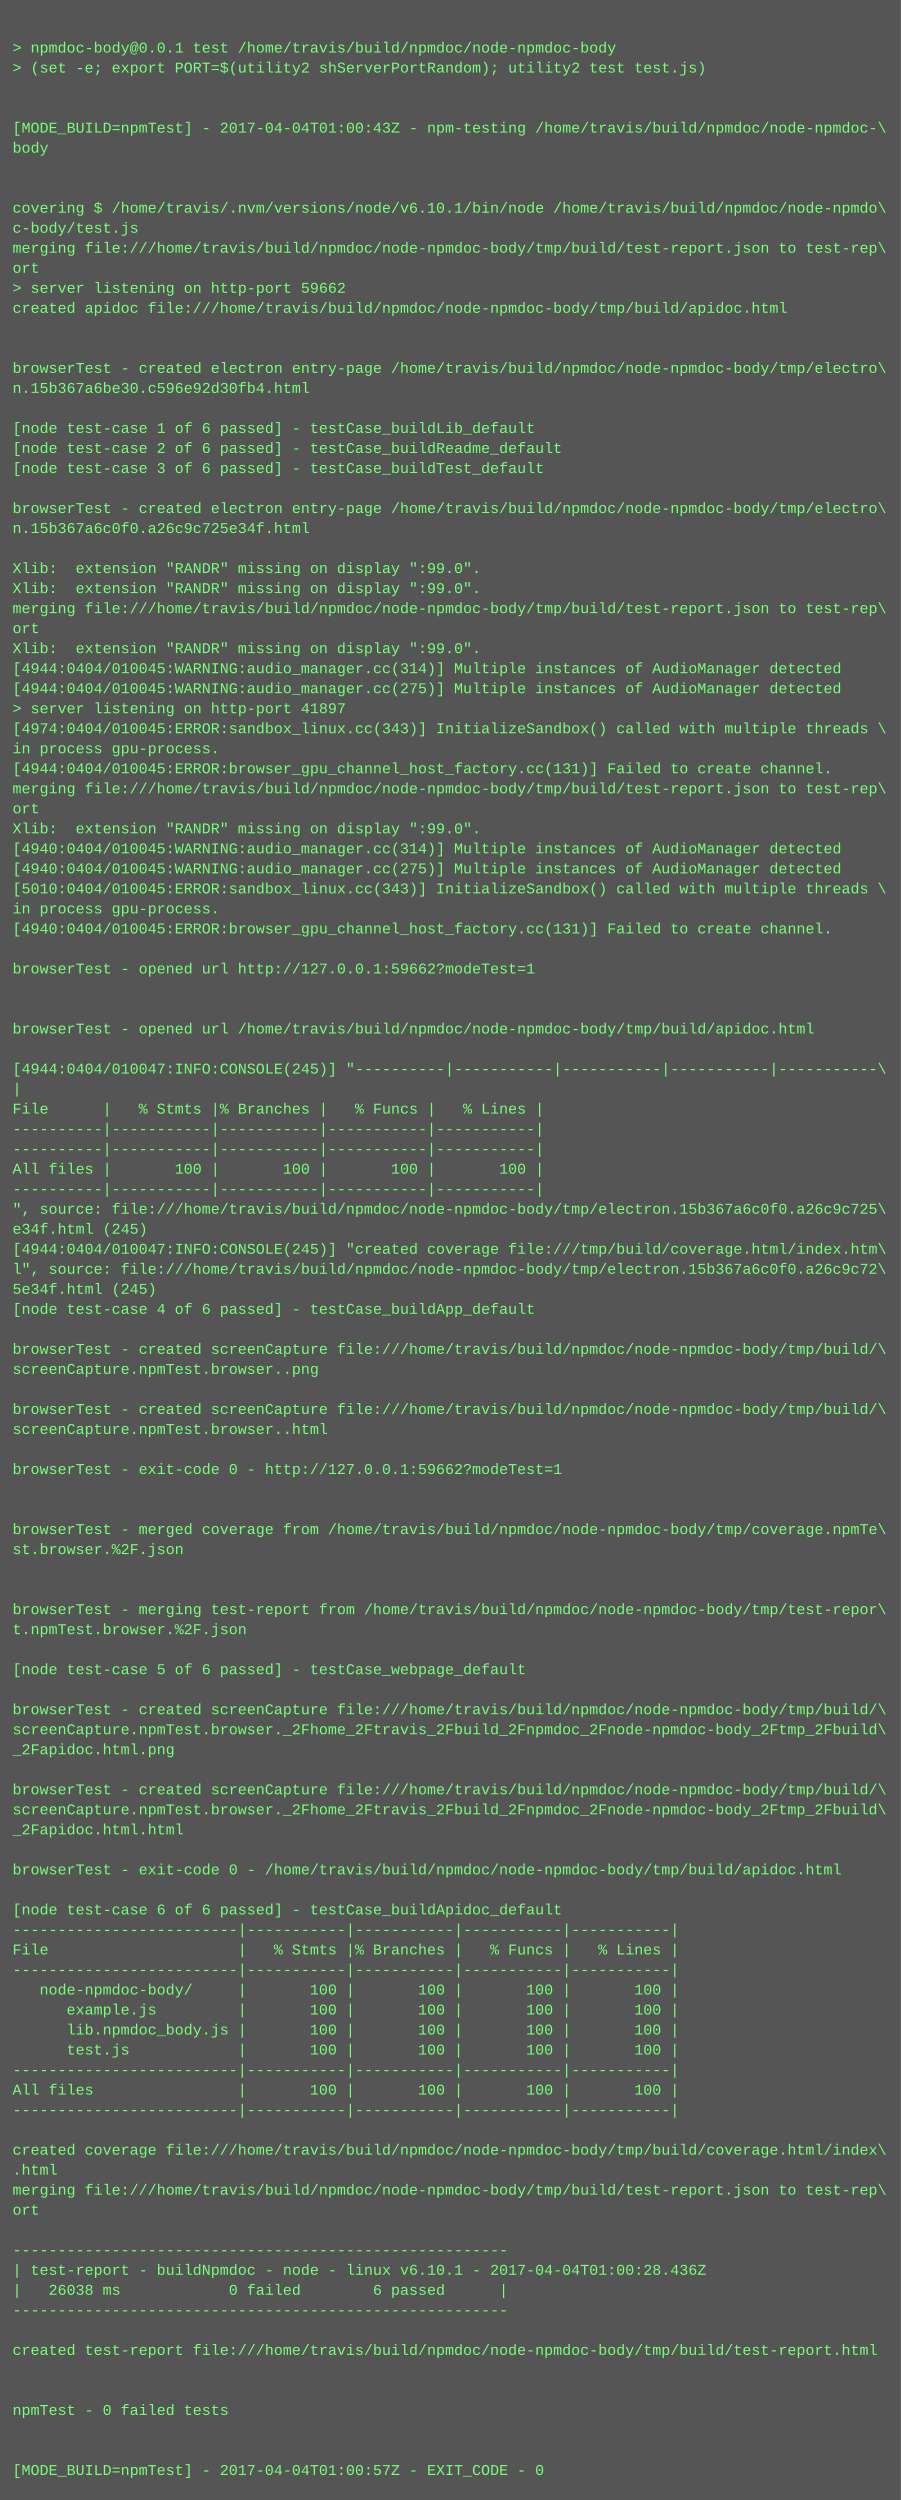
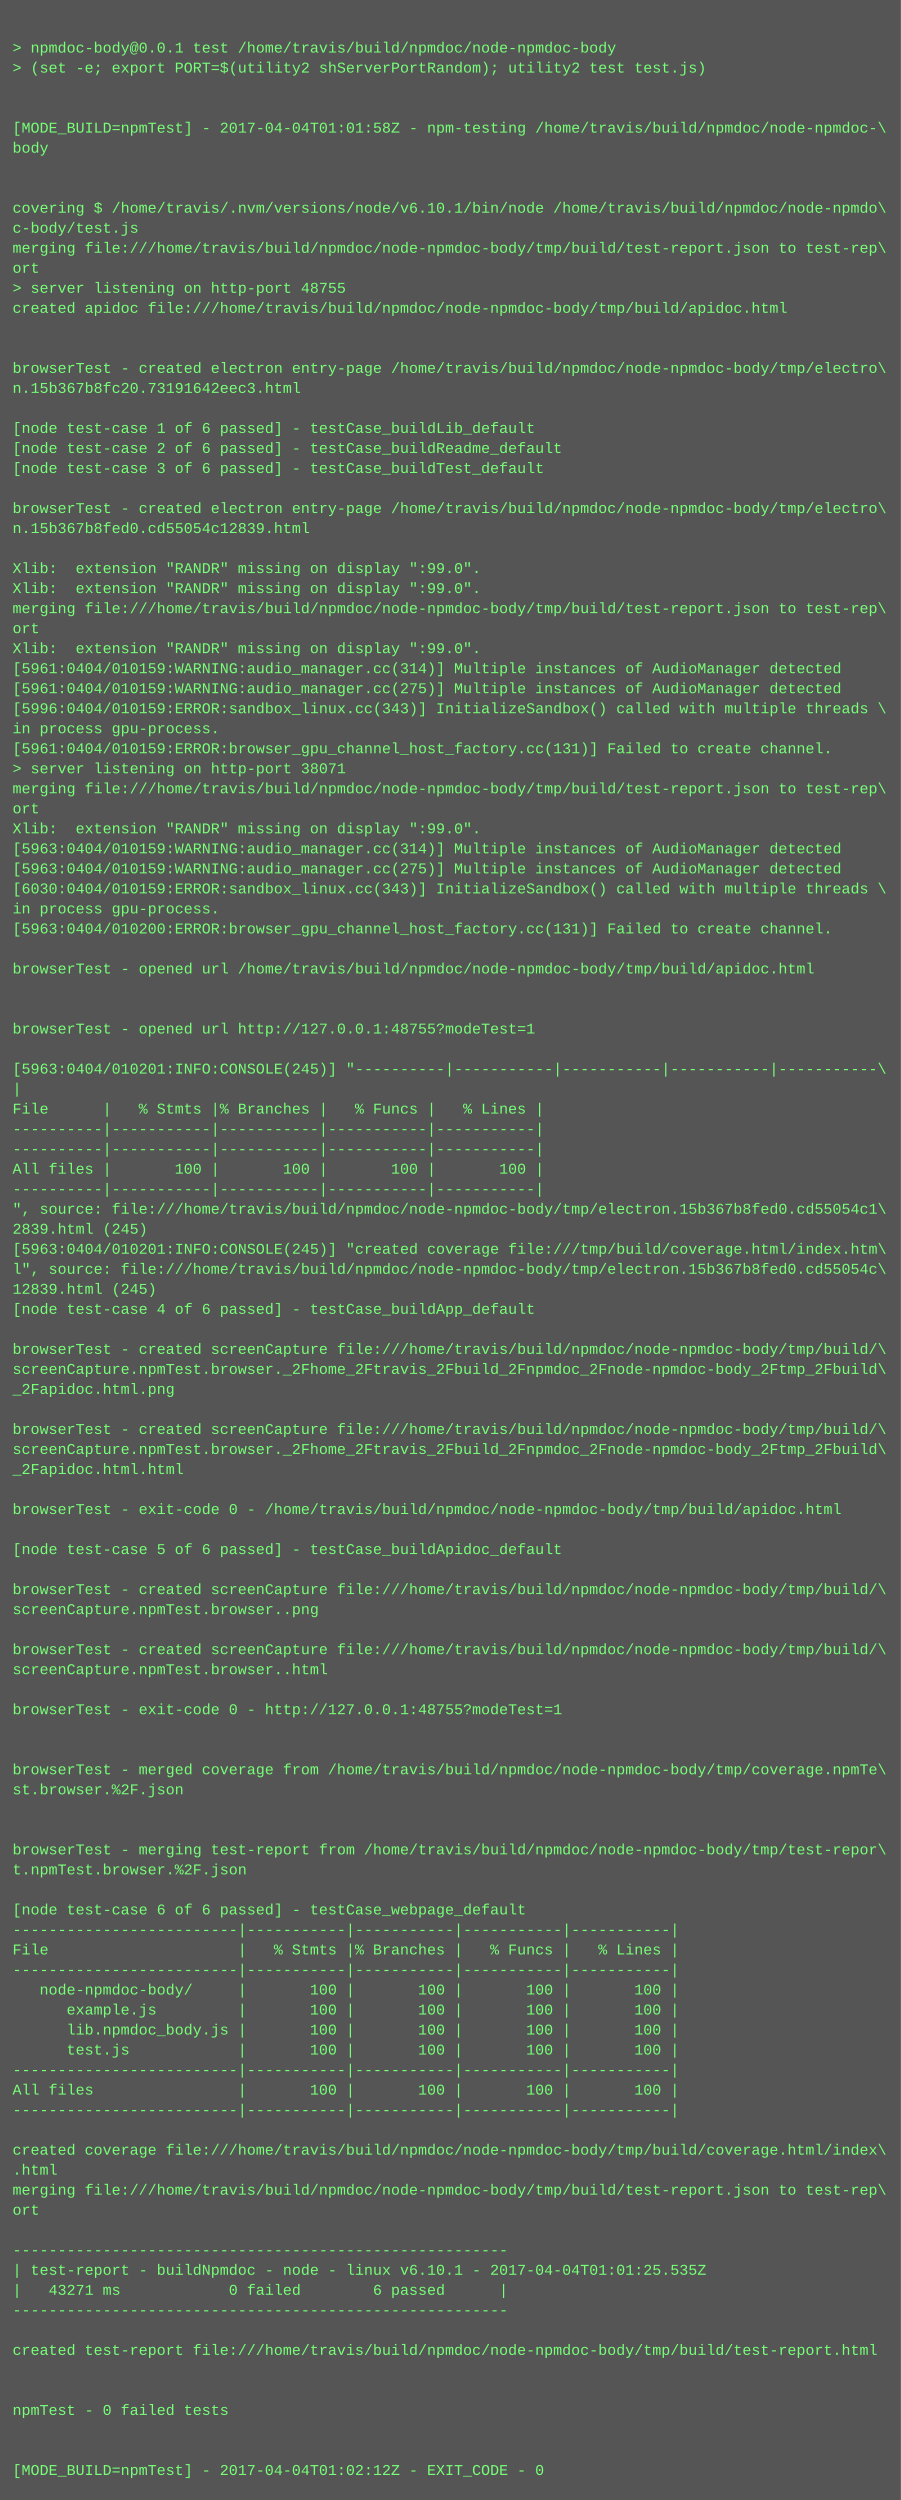
<svg xmlns="http://www.w3.org/2000/svg" height="1998" width="720">
  <rect height="1998" fill="#555" width="720" />
  <text fill="#7f7" font-family="Courier New" font-size="12" xml:space="preserve">
    <tspan x="10" y="26" />
    <tspan x="10" y="42">&gt; npmdoc-body@0.0.1 test /home/travis/build/npmdoc/node-npmdoc-body</tspan>
    <tspan x="10" y="58">&gt; (set -e; export PORT=$(utility2 shServerPortRandom); utility2 test test.js)</tspan>
    <tspan x="10" y="74" />
    <tspan x="10" y="90" />
-     <tspan x="10" y="106">[MODE_BUILD=npmTest] - 2017-04-04T01:00:43Z - npm-testing /home/travis/build/npmdoc/node-npmdoc-\</tspan>
+     <tspan x="10" y="106">[MODE_BUILD=npmTest] - 2017-04-04T01:01:58Z - npm-testing /home/travis/build/npmdoc/node-npmdoc-\</tspan>
    <tspan x="10" y="122">body</tspan>
    <tspan x="10" y="138" />
    <tspan x="10" y="154" />
    <tspan x="10" y="170">covering $ /home/travis/.nvm/versions/node/v6.10.1/bin/node /home/travis/build/npmdoc/node-npmdo\</tspan>
    <tspan x="10" y="186">c-body/test.js</tspan>
    <tspan x="10" y="202">merging file:///home/travis/build/npmdoc/node-npmdoc-body/tmp/build/test-report.json to test-rep\</tspan>
    <tspan x="10" y="218">ort</tspan>
-     <tspan x="10" y="234">&gt; server listening on http-port 59662</tspan>
+     <tspan x="10" y="234">&gt; server listening on http-port 48755</tspan>
    <tspan x="10" y="250">created apidoc file:///home/travis/build/npmdoc/node-npmdoc-body/tmp/build/apidoc.html</tspan>
    <tspan x="10" y="266" />
    <tspan x="10" y="282" />
    <tspan x="10" y="298">browserTest - created electron entry-page /home/travis/build/npmdoc/node-npmdoc-body/tmp/electro\</tspan>
-     <tspan x="10" y="314">n.15b367a6be30.c596e92d30fb4.html</tspan>
+     <tspan x="10" y="314">n.15b367b8fc20.73191642eec3.html</tspan>
    <tspan x="10" y="330" />
    <tspan x="10" y="346">[node test-case 1 of 6 passed] - testCase_buildLib_default</tspan>
    <tspan x="10" y="362">[node test-case 2 of 6 passed] - testCase_buildReadme_default</tspan>
    <tspan x="10" y="378">[node test-case 3 of 6 passed] - testCase_buildTest_default</tspan>
    <tspan x="10" y="394" />
    <tspan x="10" y="410">browserTest - created electron entry-page /home/travis/build/npmdoc/node-npmdoc-body/tmp/electro\</tspan>
-     <tspan x="10" y="426">n.15b367a6c0f0.a26c9c725e34f.html</tspan>
+     <tspan x="10" y="426">n.15b367b8fed0.cd55054c12839.html</tspan>
    <tspan x="10" y="442" />
    <tspan x="10" y="458">Xlib:  extension "RANDR" missing on display ":99.0".</tspan>
    <tspan x="10" y="474">Xlib:  extension "RANDR" missing on display ":99.0".</tspan>
    <tspan x="10" y="490">merging file:///home/travis/build/npmdoc/node-npmdoc-body/tmp/build/test-report.json to test-rep\</tspan>
    <tspan x="10" y="506">ort</tspan>
    <tspan x="10" y="522">Xlib:  extension "RANDR" missing on display ":99.0".</tspan>
-     <tspan x="10" y="538">[4944:0404/010045:WARNING:audio_manager.cc(314)] Multiple instances of AudioManager detected</tspan>
-     <tspan x="10" y="554">[4944:0404/010045:WARNING:audio_manager.cc(275)] Multiple instances of AudioManager detected</tspan>
-     <tspan x="10" y="570">&gt; server listening on http-port 41897</tspan>
-     <tspan x="10" y="586">[4974:0404/010045:ERROR:sandbox_linux.cc(343)] InitializeSandbox() called with multiple threads \</tspan>
-     <tspan x="10" y="602">in process gpu-process. </tspan>
-     <tspan x="10" y="618">[4944:0404/010045:ERROR:browser_gpu_channel_host_factory.cc(131)] Failed to create channel.</tspan>
+     <tspan x="10" y="538">[5961:0404/010159:WARNING:audio_manager.cc(314)] Multiple instances of AudioManager detected</tspan>
+     <tspan x="10" y="554">[5961:0404/010159:WARNING:audio_manager.cc(275)] Multiple instances of AudioManager detected</tspan>
+     <tspan x="10" y="570">[5996:0404/010159:ERROR:sandbox_linux.cc(343)] InitializeSandbox() called with multiple threads \</tspan>
+     <tspan x="10" y="586">in process gpu-process. </tspan>
+     <tspan x="10" y="602">[5961:0404/010159:ERROR:browser_gpu_channel_host_factory.cc(131)] Failed to create channel.</tspan>
+     <tspan x="10" y="618">&gt; server listening on http-port 38071</tspan>
    <tspan x="10" y="634">merging file:///home/travis/build/npmdoc/node-npmdoc-body/tmp/build/test-report.json to test-rep\</tspan>
    <tspan x="10" y="650">ort</tspan>
    <tspan x="10" y="666">Xlib:  extension "RANDR" missing on display ":99.0".</tspan>
-     <tspan x="10" y="682">[4940:0404/010045:WARNING:audio_manager.cc(314)] Multiple instances of AudioManager detected</tspan>
-     <tspan x="10" y="698">[4940:0404/010045:WARNING:audio_manager.cc(275)] Multiple instances of AudioManager detected</tspan>
-     <tspan x="10" y="714">[5010:0404/010045:ERROR:sandbox_linux.cc(343)] InitializeSandbox() called with multiple threads \</tspan>
+     <tspan x="10" y="682">[5963:0404/010159:WARNING:audio_manager.cc(314)] Multiple instances of AudioManager detected</tspan>
+     <tspan x="10" y="698">[5963:0404/010159:WARNING:audio_manager.cc(275)] Multiple instances of AudioManager detected</tspan>
+     <tspan x="10" y="714">[6030:0404/010159:ERROR:sandbox_linux.cc(343)] InitializeSandbox() called with multiple threads \</tspan>
    <tspan x="10" y="730">in process gpu-process. </tspan>
-     <tspan x="10" y="746">[4940:0404/010045:ERROR:browser_gpu_channel_host_factory.cc(131)] Failed to create channel.</tspan>
+     <tspan x="10" y="746">[5963:0404/010200:ERROR:browser_gpu_channel_host_factory.cc(131)] Failed to create channel.</tspan>
    <tspan x="10" y="762" />
-     <tspan x="10" y="778">browserTest - opened url http://127.0.0.1:59662?modeTest=1</tspan>
+     <tspan x="10" y="778">browserTest - opened url /home/travis/build/npmdoc/node-npmdoc-body/tmp/build/apidoc.html</tspan>
    <tspan x="10" y="794" />
    <tspan x="10" y="810" />
-     <tspan x="10" y="826">browserTest - opened url /home/travis/build/npmdoc/node-npmdoc-body/tmp/build/apidoc.html</tspan>
+     <tspan x="10" y="826">browserTest - opened url http://127.0.0.1:48755?modeTest=1</tspan>
    <tspan x="10" y="842" />
-     <tspan x="10" y="858">[4944:0404/010047:INFO:CONSOLE(245)] "----------|-----------|-----------|-----------|-----------\</tspan>
+     <tspan x="10" y="858">[5963:0404/010201:INFO:CONSOLE(245)] "----------|-----------|-----------|-----------|-----------\</tspan>
    <tspan x="10" y="874">|</tspan>
    <tspan x="10" y="890">File      |   % Stmts |% Branches |   % Funcs |   % Lines |</tspan>
    <tspan x="10" y="906">----------|-----------|-----------|-----------|-----------|</tspan>
    <tspan x="10" y="922">----------|-----------|-----------|-----------|-----------|</tspan>
    <tspan x="10" y="938">All files |       100 |       100 |       100 |       100 |</tspan>
    <tspan x="10" y="954">----------|-----------|-----------|-----------|-----------|</tspan>
-     <tspan x="10" y="970">", source: file:///home/travis/build/npmdoc/node-npmdoc-body/tmp/electron.15b367a6c0f0.a26c9c725\</tspan>
-     <tspan x="10" y="986">e34f.html (245)</tspan>
-     <tspan x="10" y="1002">[4944:0404/010047:INFO:CONSOLE(245)] "created coverage file:///tmp/build/coverage.html/index.htm\</tspan>
-     <tspan x="10" y="1018">l", source: file:///home/travis/build/npmdoc/node-npmdoc-body/tmp/electron.15b367a6c0f0.a26c9c72\</tspan>
-     <tspan x="10" y="1034">5e34f.html (245)</tspan>
+     <tspan x="10" y="970">", source: file:///home/travis/build/npmdoc/node-npmdoc-body/tmp/electron.15b367b8fed0.cd55054c1\</tspan>
+     <tspan x="10" y="986">2839.html (245)</tspan>
+     <tspan x="10" y="1002">[5963:0404/010201:INFO:CONSOLE(245)] "created coverage file:///tmp/build/coverage.html/index.htm\</tspan>
+     <tspan x="10" y="1018">l", source: file:///home/travis/build/npmdoc/node-npmdoc-body/tmp/electron.15b367b8fed0.cd55054c\</tspan>
+     <tspan x="10" y="1034">12839.html (245)</tspan>
    <tspan x="10" y="1050">[node test-case 4 of 6 passed] - testCase_buildApp_default</tspan>
    <tspan x="10" y="1066" />
    <tspan x="10" y="1082">browserTest - created screenCapture file:///home/travis/build/npmdoc/node-npmdoc-body/tmp/build/\</tspan>
-     <tspan x="10" y="1098">screenCapture.npmTest.browser..png</tspan>
-     <tspan x="10" y="1114" />
-     <tspan x="10" y="1130">browserTest - created screenCapture file:///home/travis/build/npmdoc/node-npmdoc-body/tmp/build/\</tspan>
-     <tspan x="10" y="1146">screenCapture.npmTest.browser..html</tspan>
-     <tspan x="10" y="1162" />
-     <tspan x="10" y="1178">browserTest - exit-code 0 - http://127.0.0.1:59662?modeTest=1</tspan>
+     <tspan x="10" y="1098">screenCapture.npmTest.browser._2Fhome_2Ftravis_2Fbuild_2Fnpmdoc_2Fnode-npmdoc-body_2Ftmp_2Fbuild\</tspan>
+     <tspan x="10" y="1114">_2Fapidoc.html.png</tspan>
+     <tspan x="10" y="1130" />
+     <tspan x="10" y="1146">browserTest - created screenCapture file:///home/travis/build/npmdoc/node-npmdoc-body/tmp/build/\</tspan>
+     <tspan x="10" y="1162">screenCapture.npmTest.browser._2Fhome_2Ftravis_2Fbuild_2Fnpmdoc_2Fnode-npmdoc-body_2Ftmp_2Fbuild\</tspan>
+     <tspan x="10" y="1178">_2Fapidoc.html.html</tspan>
    <tspan x="10" y="1194" />
-     <tspan x="10" y="1210" />
-     <tspan x="10" y="1226">browserTest - merged coverage from /home/travis/build/npmdoc/node-npmdoc-body/tmp/coverage.npmTe\</tspan>
-     <tspan x="10" y="1242">st.browser.%2F.json</tspan>
+     <tspan x="10" y="1210">browserTest - exit-code 0 - /home/travis/build/npmdoc/node-npmdoc-body/tmp/build/apidoc.html</tspan>
+     <tspan x="10" y="1226" />
+     <tspan x="10" y="1242">[node test-case 5 of 6 passed] - testCase_buildApidoc_default</tspan>
    <tspan x="10" y="1258" />
-     <tspan x="10" y="1274" />
-     <tspan x="10" y="1290">browserTest - merging test-report from /home/travis/build/npmdoc/node-npmdoc-body/tmp/test-repor\</tspan>
-     <tspan x="10" y="1306">t.npmTest.browser.%2F.json</tspan>
-     <tspan x="10" y="1322" />
-     <tspan x="10" y="1338">[node test-case 5 of 6 passed] - testCase_webpage_default</tspan>
+     <tspan x="10" y="1274">browserTest - created screenCapture file:///home/travis/build/npmdoc/node-npmdoc-body/tmp/build/\</tspan>
+     <tspan x="10" y="1290">screenCapture.npmTest.browser..png</tspan>
+     <tspan x="10" y="1306" />
+     <tspan x="10" y="1322">browserTest - created screenCapture file:///home/travis/build/npmdoc/node-npmdoc-body/tmp/build/\</tspan>
+     <tspan x="10" y="1338">screenCapture.npmTest.browser..html</tspan>
    <tspan x="10" y="1354" />
-     <tspan x="10" y="1370">browserTest - created screenCapture file:///home/travis/build/npmdoc/node-npmdoc-body/tmp/build/\</tspan>
-     <tspan x="10" y="1386">screenCapture.npmTest.browser._2Fhome_2Ftravis_2Fbuild_2Fnpmdoc_2Fnode-npmdoc-body_2Ftmp_2Fbuild\</tspan>
-     <tspan x="10" y="1402">_2Fapidoc.html.png</tspan>
-     <tspan x="10" y="1418" />
-     <tspan x="10" y="1434">browserTest - created screenCapture file:///home/travis/build/npmdoc/node-npmdoc-body/tmp/build/\</tspan>
-     <tspan x="10" y="1450">screenCapture.npmTest.browser._2Fhome_2Ftravis_2Fbuild_2Fnpmdoc_2Fnode-npmdoc-body_2Ftmp_2Fbuild\</tspan>
-     <tspan x="10" y="1466">_2Fapidoc.html.html</tspan>
-     <tspan x="10" y="1482" />
-     <tspan x="10" y="1498">browserTest - exit-code 0 - /home/travis/build/npmdoc/node-npmdoc-body/tmp/build/apidoc.html</tspan>
+     <tspan x="10" y="1370">browserTest - exit-code 0 - http://127.0.0.1:48755?modeTest=1</tspan>
+     <tspan x="10" y="1386" />
+     <tspan x="10" y="1402" />
+     <tspan x="10" y="1418">browserTest - merged coverage from /home/travis/build/npmdoc/node-npmdoc-body/tmp/coverage.npmTe\</tspan>
+     <tspan x="10" y="1434">st.browser.%2F.json</tspan>
+     <tspan x="10" y="1450" />
+     <tspan x="10" y="1466" />
+     <tspan x="10" y="1482">browserTest - merging test-report from /home/travis/build/npmdoc/node-npmdoc-body/tmp/test-repor\</tspan>
+     <tspan x="10" y="1498">t.npmTest.browser.%2F.json</tspan>
    <tspan x="10" y="1514" />
-     <tspan x="10" y="1530">[node test-case 6 of 6 passed] - testCase_buildApidoc_default</tspan>
+     <tspan x="10" y="1530">[node test-case 6 of 6 passed] - testCase_webpage_default</tspan>
    <tspan x="10" y="1546">-------------------------|-----------|-----------|-----------|-----------|</tspan>
    <tspan x="10" y="1562">File                     |   % Stmts |% Branches |   % Funcs |   % Lines |</tspan>
    <tspan x="10" y="1578">-------------------------|-----------|-----------|-----------|-----------|</tspan>
    <tspan x="10" y="1594">   node-npmdoc-body/     |       100 |       100 |       100 |       100 |</tspan>
    <tspan x="10" y="1610">      example.js         |       100 |       100 |       100 |       100 |</tspan>
    <tspan x="10" y="1626">      lib.npmdoc_body.js |       100 |       100 |       100 |       100 |</tspan>
    <tspan x="10" y="1642">      test.js            |       100 |       100 |       100 |       100 |</tspan>
    <tspan x="10" y="1658">-------------------------|-----------|-----------|-----------|-----------|</tspan>
    <tspan x="10" y="1674">All files                |       100 |       100 |       100 |       100 |</tspan>
    <tspan x="10" y="1690">-------------------------|-----------|-----------|-----------|-----------|</tspan>
    <tspan x="10" y="1706" />
    <tspan x="10" y="1722">created coverage file:///home/travis/build/npmdoc/node-npmdoc-body/tmp/build/coverage.html/index\</tspan>
    <tspan x="10" y="1738">.html</tspan>
    <tspan x="10" y="1754">merging file:///home/travis/build/npmdoc/node-npmdoc-body/tmp/build/test-report.json to test-rep\</tspan>
    <tspan x="10" y="1770">ort</tspan>
    <tspan x="10" y="1786" />
    <tspan x="10" y="1802">-------------------------------------------------------</tspan>
-     <tspan x="10" y="1818">| test-report - buildNpmdoc - node - linux v6.10.1 - 2017-04-04T01:00:28.436Z</tspan>
-     <tspan x="10" y="1834">|   26038 ms            0 failed        6 passed      |</tspan>
+     <tspan x="10" y="1818">| test-report - buildNpmdoc - node - linux v6.10.1 - 2017-04-04T01:01:25.535Z</tspan>
+     <tspan x="10" y="1834">|   43271 ms            0 failed        6 passed      |</tspan>
    <tspan x="10" y="1850">-------------------------------------------------------</tspan>
    <tspan x="10" y="1866" />
    <tspan x="10" y="1882">created test-report file:///home/travis/build/npmdoc/node-npmdoc-body/tmp/build/test-report.html</tspan>
    <tspan x="10" y="1898" />
    <tspan x="10" y="1914" />
    <tspan x="10" y="1930">npmTest - 0 failed tests</tspan>
    <tspan x="10" y="1946" />
    <tspan x="10" y="1962" />
-     <tspan x="10" y="1978">[MODE_BUILD=npmTest] - 2017-04-04T01:00:57Z - EXIT_CODE - 0</tspan>
+     <tspan x="10" y="1978">[MODE_BUILD=npmTest] - 2017-04-04T01:02:12Z - EXIT_CODE - 0</tspan>
  </text>
</svg>
